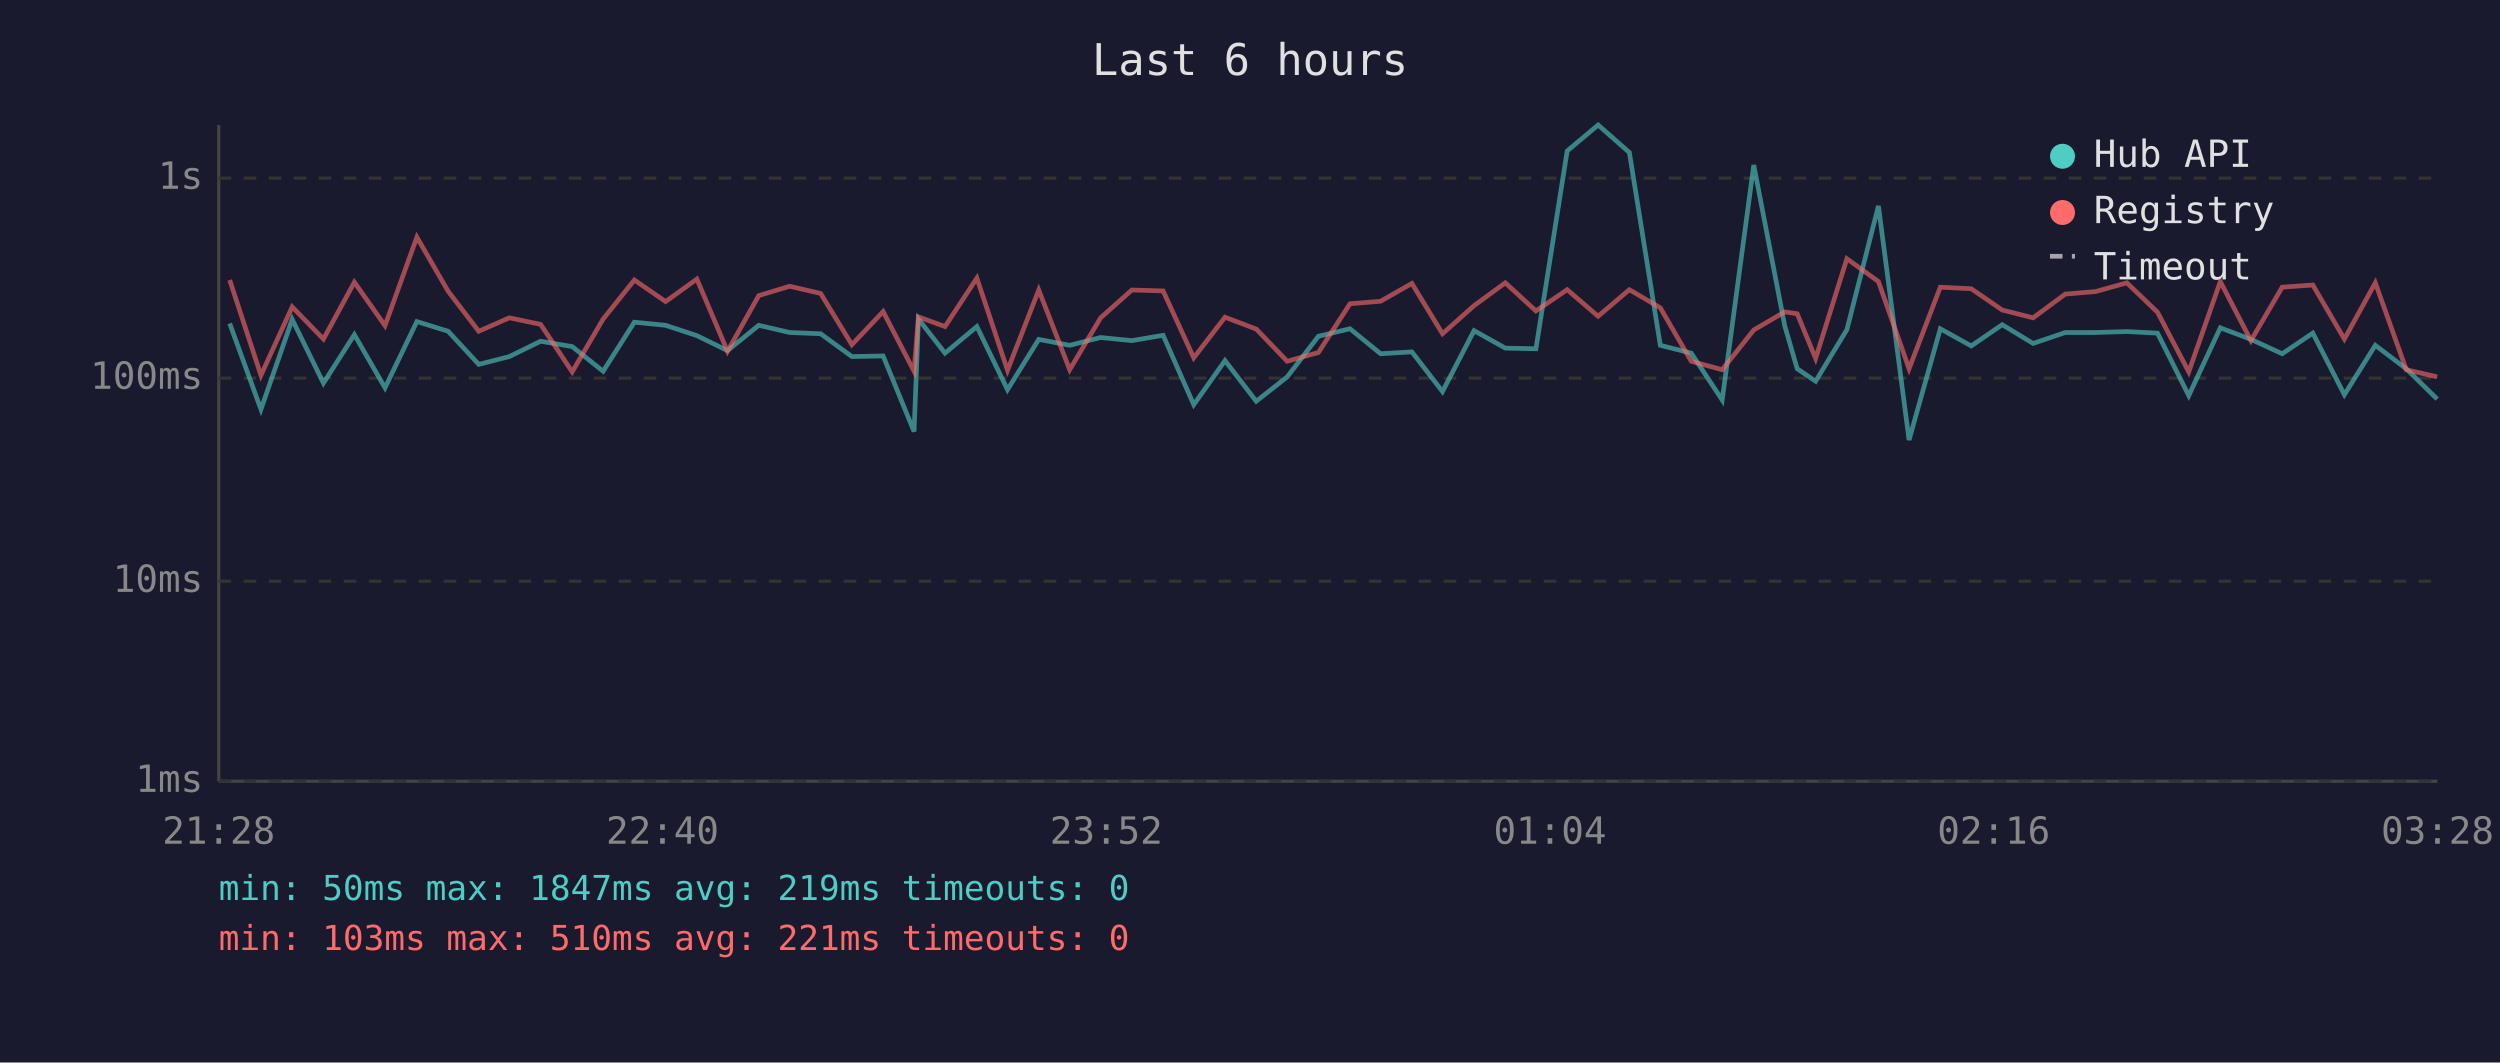
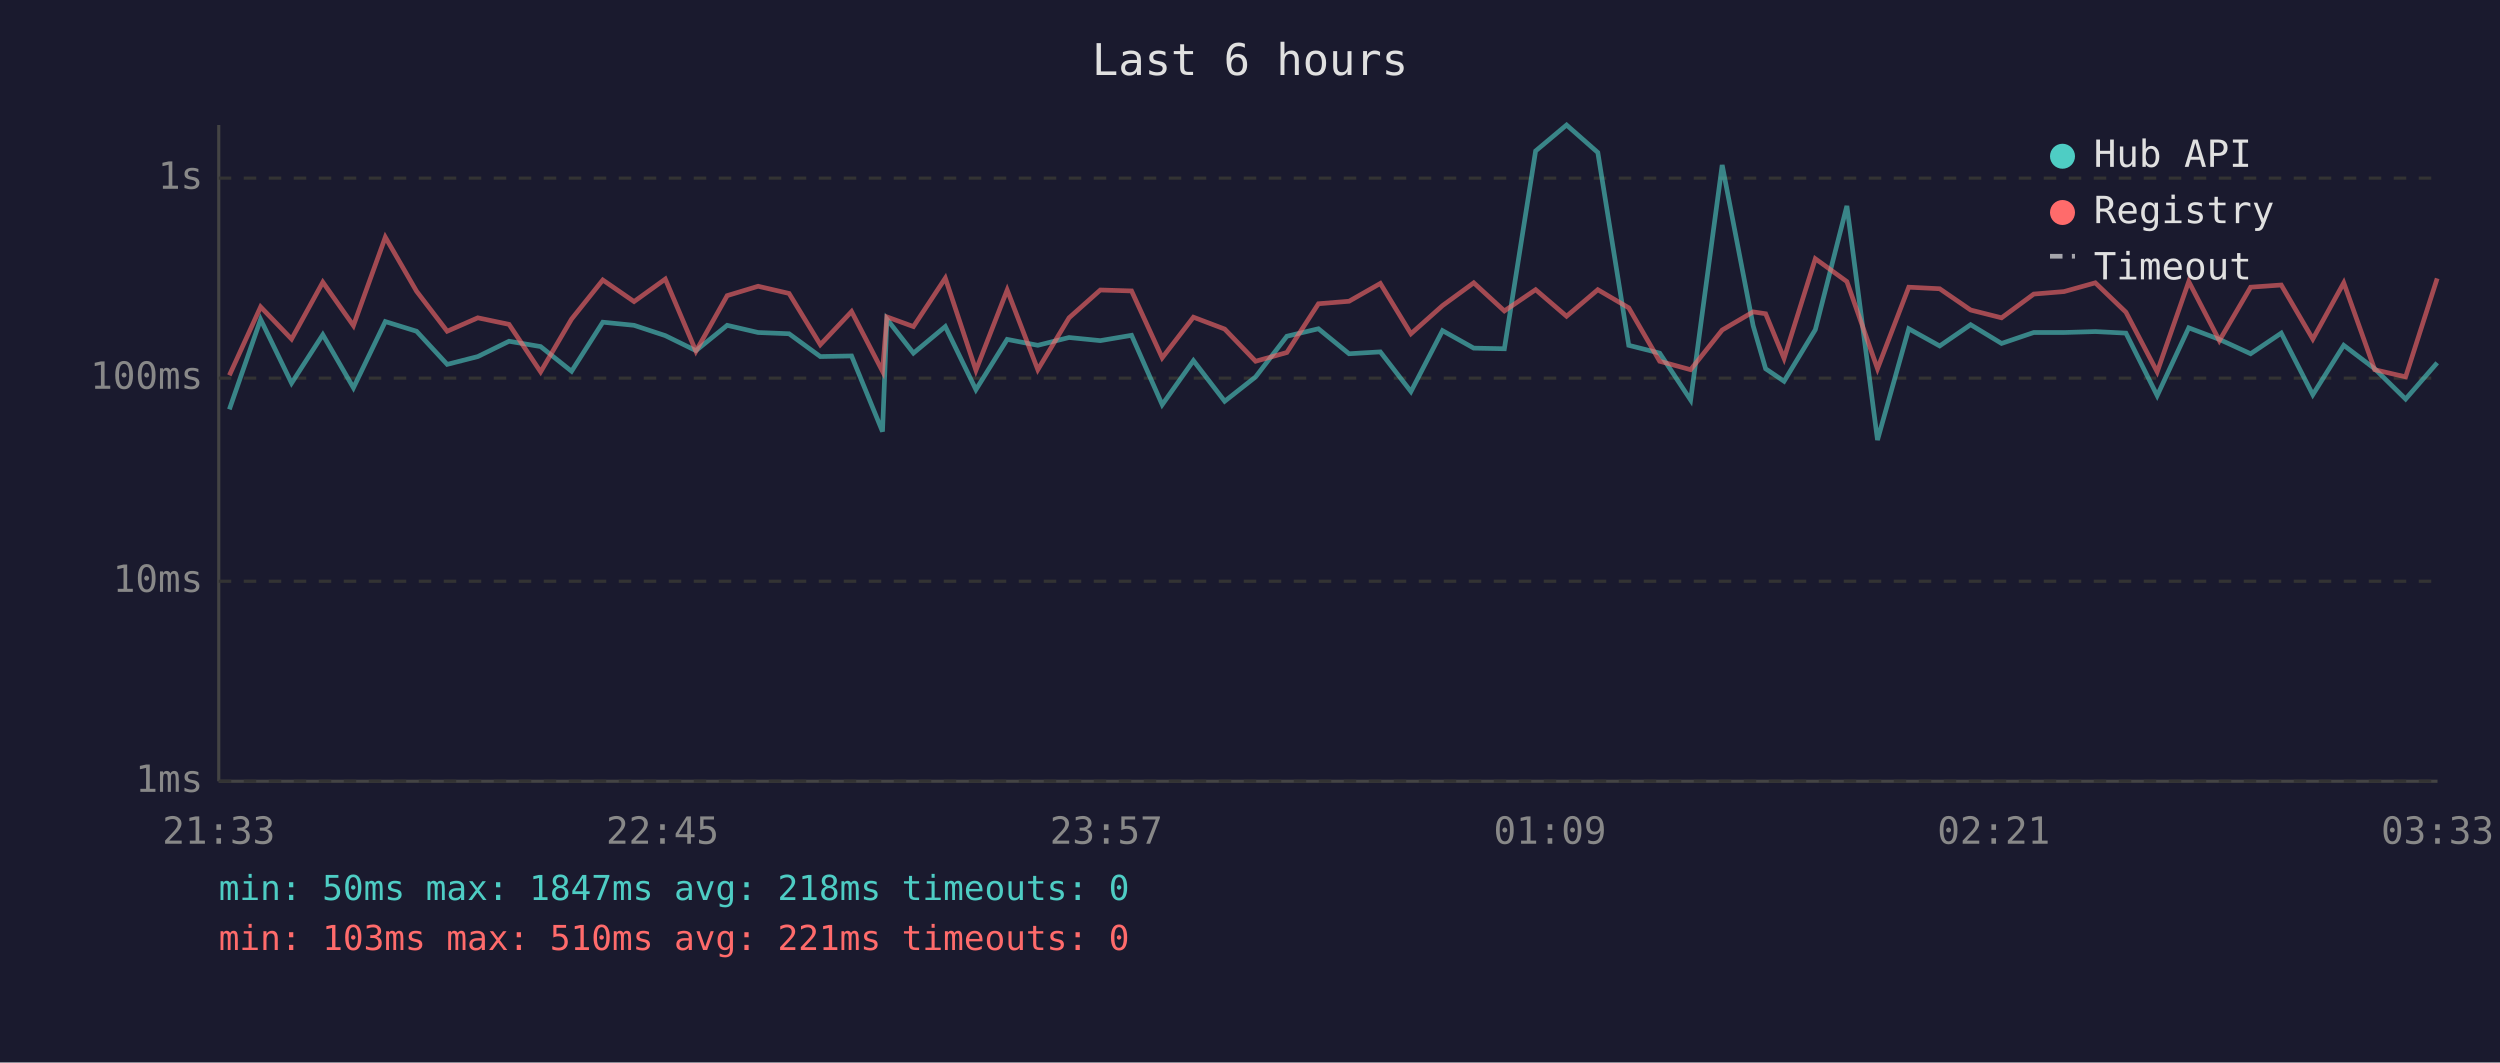
<svg xmlns="http://www.w3.org/2000/svg" viewBox="0 0 800 340" font-family="monospace" font-size="12">
  <rect width="800" height="340" fill="#1a1a2e" />
  <text x="400" y="24" fill="#e0e0e0" font-size="14" text-anchor="middle">Last 6 hours</text>
  <line x1="70" y1="40" x2="70" y2="250" stroke="#444" stroke-width="1" />
  <line x1="70" y1="250" x2="780" y2="250" stroke="#444" stroke-width="1" />
  <line x1="70" y1="250" x2="780" y2="250" stroke="#333" stroke-width="1" stroke-dasharray="4" />
  <text x="65" y="250" fill="#888" text-anchor="end" dominant-baseline="middle">1ms</text>
  <line x1="70" y1="186" x2="780" y2="186" stroke="#333" stroke-width="1" stroke-dasharray="4" />
  <text x="65" y="186" fill="#888" text-anchor="end" dominant-baseline="middle">10ms</text>
  <line x1="70" y1="121" x2="780" y2="121" stroke="#333" stroke-width="1" stroke-dasharray="4" />
  <text x="65" y="121" fill="#888" text-anchor="end" dominant-baseline="middle">100ms</text>
  <line x1="70" y1="57" x2="780" y2="57" stroke="#333" stroke-width="1" stroke-dasharray="4" />
  <text x="65" y="57" fill="#888" text-anchor="end" dominant-baseline="middle">1s</text>
-   <text x="70" y="270" fill="#888" text-anchor="middle">21:28</text>
-   <text x="212" y="270" fill="#888" text-anchor="middle">22:40</text>
-   <text x="354" y="270" fill="#888" text-anchor="middle">23:52</text>
-   <text x="496" y="270" fill="#888" text-anchor="middle">01:04</text>
-   <text x="638" y="270" fill="#888" text-anchor="middle">02:16</text>
-   <text x="780" y="270" fill="#888" text-anchor="middle">03:28</text>
-   <polyline points="73.5,103.5 83.5,131.0 93.5,102.2 103.5,122.6 113.4,107.1 123.2,124.1 133.4,102.9 143.4,106.0 153.2,116.6 163.0,114.1 173.0,109.2 183.1,110.9 193.0,118.8 203.0,103.1 213.0,104.1 223.0,107.4 232.8,112.2 242.8,104.1 252.7,106.4 262.6,106.8 272.6,114.1 282.6,113.9 292.5,138.1 293.9,102.1 302.4,113.0 312.6,104.5 322.4,124.7 332.4,108.6 342.3,110.5 352.2,108.0 362.2,109.0 372.2,107.3 382.0,129.5 392.0,115.4 402.0,128.4 411.9,120.6 421.9,107.6 432.0,105.2 441.8,113.2 451.8,112.6 461.6,125.3 471.7,105.8 481.7,111.4 491.5,111.6 501.5,48.3 511.4,40.0 521.4,48.8 531.3,110.5 541.2,113.0 551.1,128.0 561.2,52.8 571.1,104.2 575.1,118.0 581.0,122.0 591.0,105.5 601.1,65.9 610.9,140.8 620.9,105.2 630.8,110.7 640.7,103.9 650.6,109.9 660.9,106.4 670.6,106.4 680.6,106.1 690.4,106.6 700.4,126.6 710.5,104.9 720.3,108.6 730.3,113.2 740.1,106.6 750.2,126.3 760.1,110.5 770.0,118.0 779.9,127.7" fill="none" stroke="#4ecdc4" stroke-width="1.5" opacity="0.6" />
-   <polyline points="73.5,89.6 83.5,120.1 93.5,98.2 103.5,108.5 113.4,90.3 123.2,104.2 133.4,75.9 143.4,93.2 153.2,106.0 163.0,101.7 173.0,103.8 183.1,119.0 193.0,102.1 203.0,89.6 213.0,96.5 223.0,89.3 232.8,112.4 242.8,94.6 252.7,91.6 262.6,93.9 272.6,110.3 282.6,99.7 292.5,118.8 293.9,101.4 302.4,104.5 312.6,89.0 322.4,118.5 332.4,92.8 342.3,118.3 352.2,101.7 362.2,92.8 372.2,93.1 382.0,114.5 392.0,101.5 402.0,105.3 411.9,115.6 421.9,112.8 432.0,97.2 441.8,96.4 451.8,90.7 461.6,106.8 471.7,97.8 481.7,90.5 491.5,99.5 501.5,92.7 511.4,101.2 521.4,92.7 531.3,98.5 541.2,115.6 551.1,118.3 561.2,105.6 571.1,99.8 575.1,100.4 581.0,114.7 591.0,82.8 601.1,90.1 610.9,118.0 620.9,91.9 630.8,92.4 640.7,99.2 650.6,101.7 660.9,94.1 670.6,93.3 680.6,90.5 690.4,99.9 700.4,119.0 710.5,90.1 720.3,109.0 730.3,91.9 740.1,91.2 750.2,108.5 760.1,90.5 770.0,118.3 779.9,120.6" fill="none" stroke="#ff6b6b" stroke-width="1.5" opacity="0.6" />
+   <text x="70" y="270" fill="#888" text-anchor="middle">21:33</text>
+   <text x="212" y="270" fill="#888" text-anchor="middle">22:45</text>
+   <text x="354" y="270" fill="#888" text-anchor="middle">23:57</text>
+   <text x="496" y="270" fill="#888" text-anchor="middle">01:09</text>
+   <text x="638" y="270" fill="#888" text-anchor="middle">02:21</text>
+   <text x="780" y="270" fill="#888" text-anchor="middle">03:33</text>
+   <polyline points="73.4,131.0 83.4,102.2 93.3,122.6 103.3,107.1 113.1,124.1 123.3,102.9 133.3,106.0 143.1,116.6 152.9,114.1 162.9,109.2 173.0,110.9 182.9,118.8 192.9,103.1 202.9,104.1 212.9,107.4 222.7,112.2 232.7,104.1 242.6,106.4 252.5,106.8 262.5,114.1 272.5,113.9 282.4,138.1 283.8,102.1 292.3,113.0 302.5,104.5 312.3,124.7 322.3,108.6 332.1,110.5 342.1,108.0 352.1,109.0 362.1,107.3 371.9,129.5 381.9,115.4 391.9,128.4 401.8,120.6 411.8,107.6 421.9,105.2 431.7,113.2 441.7,112.6 451.5,125.3 461.6,105.8 471.6,111.4 481.4,111.6 491.4,48.3 501.3,40.0 511.3,48.8 521.2,110.5 531.1,113.0 541.0,128.0 551.1,52.8 561.0,104.2 565.0,118.0 570.9,122.0 580.9,105.5 591.0,65.9 600.8,140.8 610.8,105.2 620.7,110.7 630.6,103.9 640.5,109.9 650.8,106.4 660.5,106.4 670.5,106.1 680.3,106.6 690.3,126.6 700.4,104.9 710.2,108.6 720.2,113.2 730.0,106.6 740.1,126.3 750.0,110.5 759.9,118.0 769.8,127.7 779.9,116.1" fill="none" stroke="#4ecdc4" stroke-width="1.5" opacity="0.6" />
+   <polyline points="73.4,120.1 83.4,98.2 93.3,108.5 103.3,90.3 113.1,104.2 123.3,75.9 133.3,93.2 143.1,106.0 152.9,101.7 162.9,103.8 173.0,119.0 182.9,102.1 192.9,89.6 202.9,96.5 212.9,89.3 222.7,112.4 232.7,94.6 242.6,91.6 252.5,93.9 262.5,110.3 272.5,99.7 282.4,118.8 283.8,101.4 292.3,104.5 302.5,89.0 312.3,118.5 322.3,92.8 332.1,118.3 342.1,101.7 352.1,92.8 362.1,93.1 371.9,114.5 381.9,101.5 391.9,105.3 401.8,115.6 411.8,112.8 421.9,97.2 431.7,96.4 441.7,90.7 451.5,106.8 461.6,97.8 471.6,90.5 481.4,99.5 491.4,92.7 501.3,101.2 511.3,92.7 521.2,98.5 531.1,115.6 541.0,118.3 551.1,105.6 561.0,99.8 565.0,100.4 570.9,114.7 580.9,82.8 591.0,90.1 600.8,118.0 610.8,91.9 620.7,92.4 630.6,99.2 640.5,101.7 650.8,94.1 660.5,93.3 670.5,90.5 680.3,99.9 690.3,119.0 700.4,90.1 710.2,109.0 720.2,91.9 730.0,91.2 740.1,108.5 750.0,90.5 759.9,118.3 769.8,120.6 779.9,89.1" fill="none" stroke="#ff6b6b" stroke-width="1.5" opacity="0.6" />
  <circle cx="660" cy="50" r="4" fill="#4ecdc4" />
  <text x="670" y="50" fill="#e0e0e0" dominant-baseline="middle">Hub API</text>
  <circle cx="660" cy="68" r="4" fill="#ff6b6b" />
  <text x="670" y="68" fill="#e0e0e0" dominant-baseline="middle">Registry</text>
  <line x1="656" y1="82" x2="664" y2="82" stroke="#e0e0e0" stroke-width="1.5" stroke-dasharray="4,3" opacity="0.7" />
  <text x="670" y="86" fill="#e0e0e0" dominant-baseline="middle">Timeout</text>
-   <text x="70" y="288" fill="#4ecdc4" font-size="11">min: 50ms  max: 1847ms  avg: 219ms  timeouts: 0</text>
+   <text x="70" y="288" fill="#4ecdc4" font-size="11">min: 50ms  max: 1847ms  avg: 218ms  timeouts: 0</text>
  <text x="70" y="304" fill="#ff6b6b" font-size="11">min: 103ms  max: 510ms  avg: 221ms  timeouts: 0</text>
</svg>
